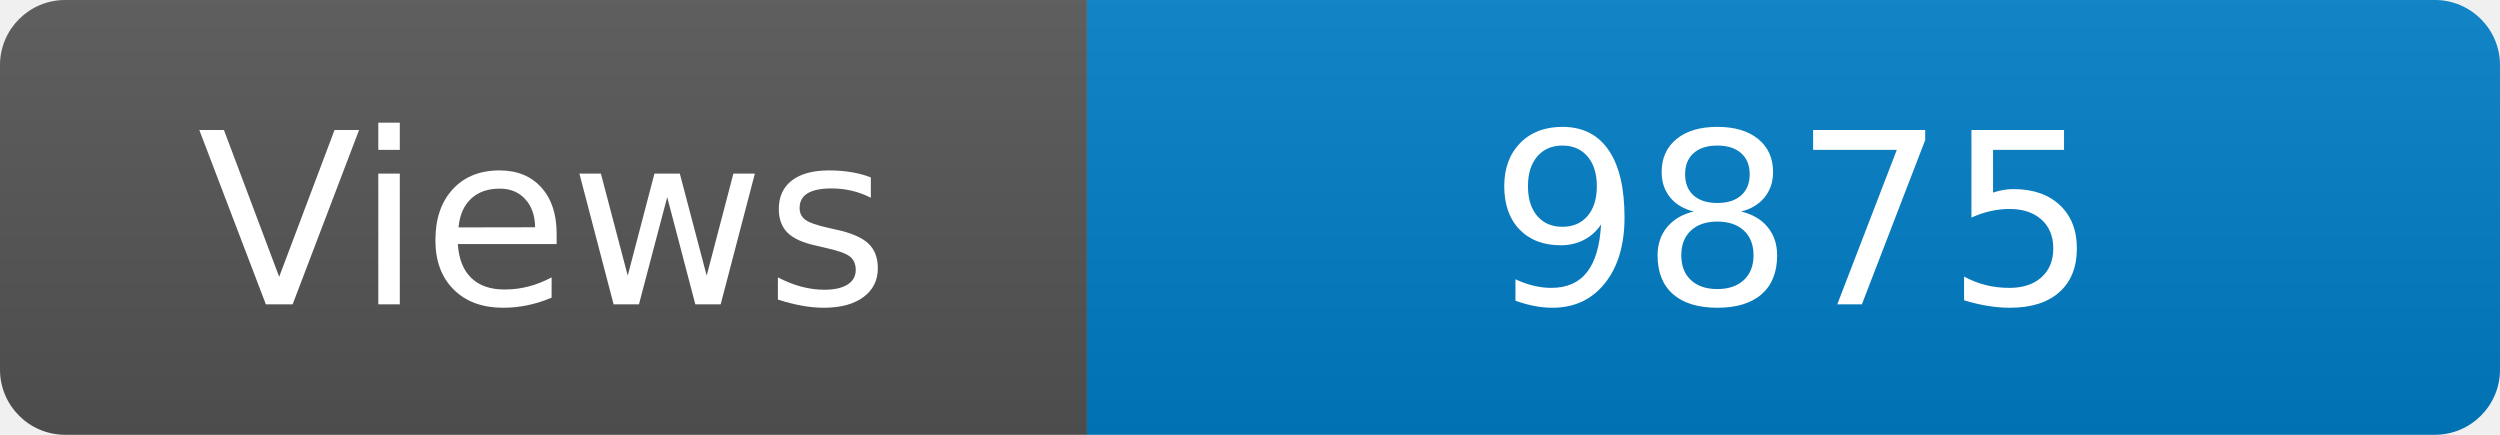
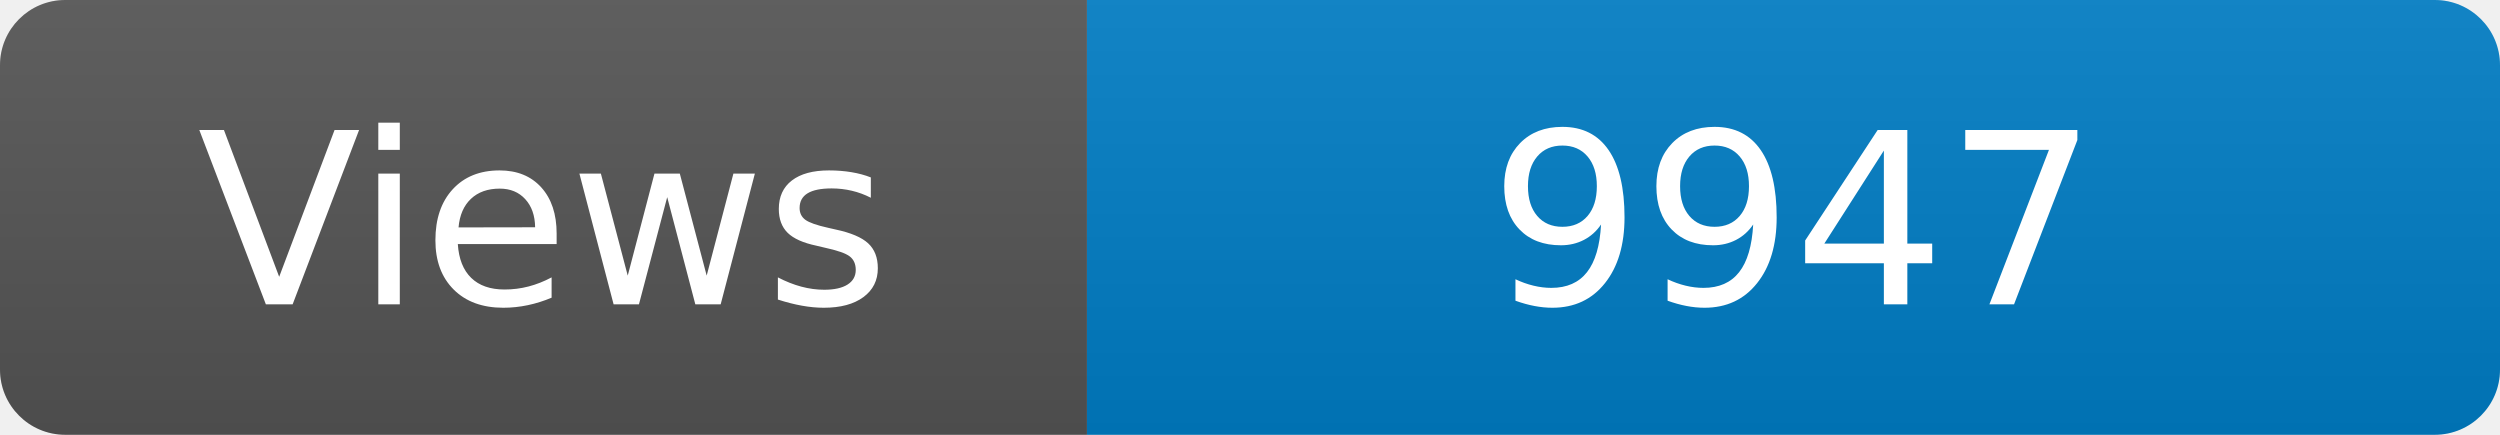
<svg xmlns="http://www.w3.org/2000/svg" width="115" height="20" role="img" aria-label="Maintained?: yes">
  <linearGradient id="s" x2="0" y2="100%">
    <stop offset="0" stop-color="#bbb" stop-opacity=".1" />
    <stop offset="1" stop-opacity=".1" />
  </linearGradient>
  <clipPath id="r">
    <rect width="115" height="20" rx="3" fill="#fff" />
  </clipPath>
  <g clip-path="url(#r)">
    <rect width="50" height="20" fill="#555" />
    <rect x="50" width="160" height="20" fill="#007ec6" />
    <rect width="115" height="20" fill="url(#s)" />
  </g>
  <g fill="#fff" text-anchor="middle" font-family="Verdana,Geneva,DejaVu Sans,sans-serif" font-size="110">
    <text x="250" y="140" transform="scale(.1)" fill="#fff">Views</text>
-     <text x="825" y="140" transform="scale(.1)" fill="#fff">9875</text>
+     <text x="825" y="140" transform="scale(.1)" fill="#fff">9947</text>
  </g>
</svg>
